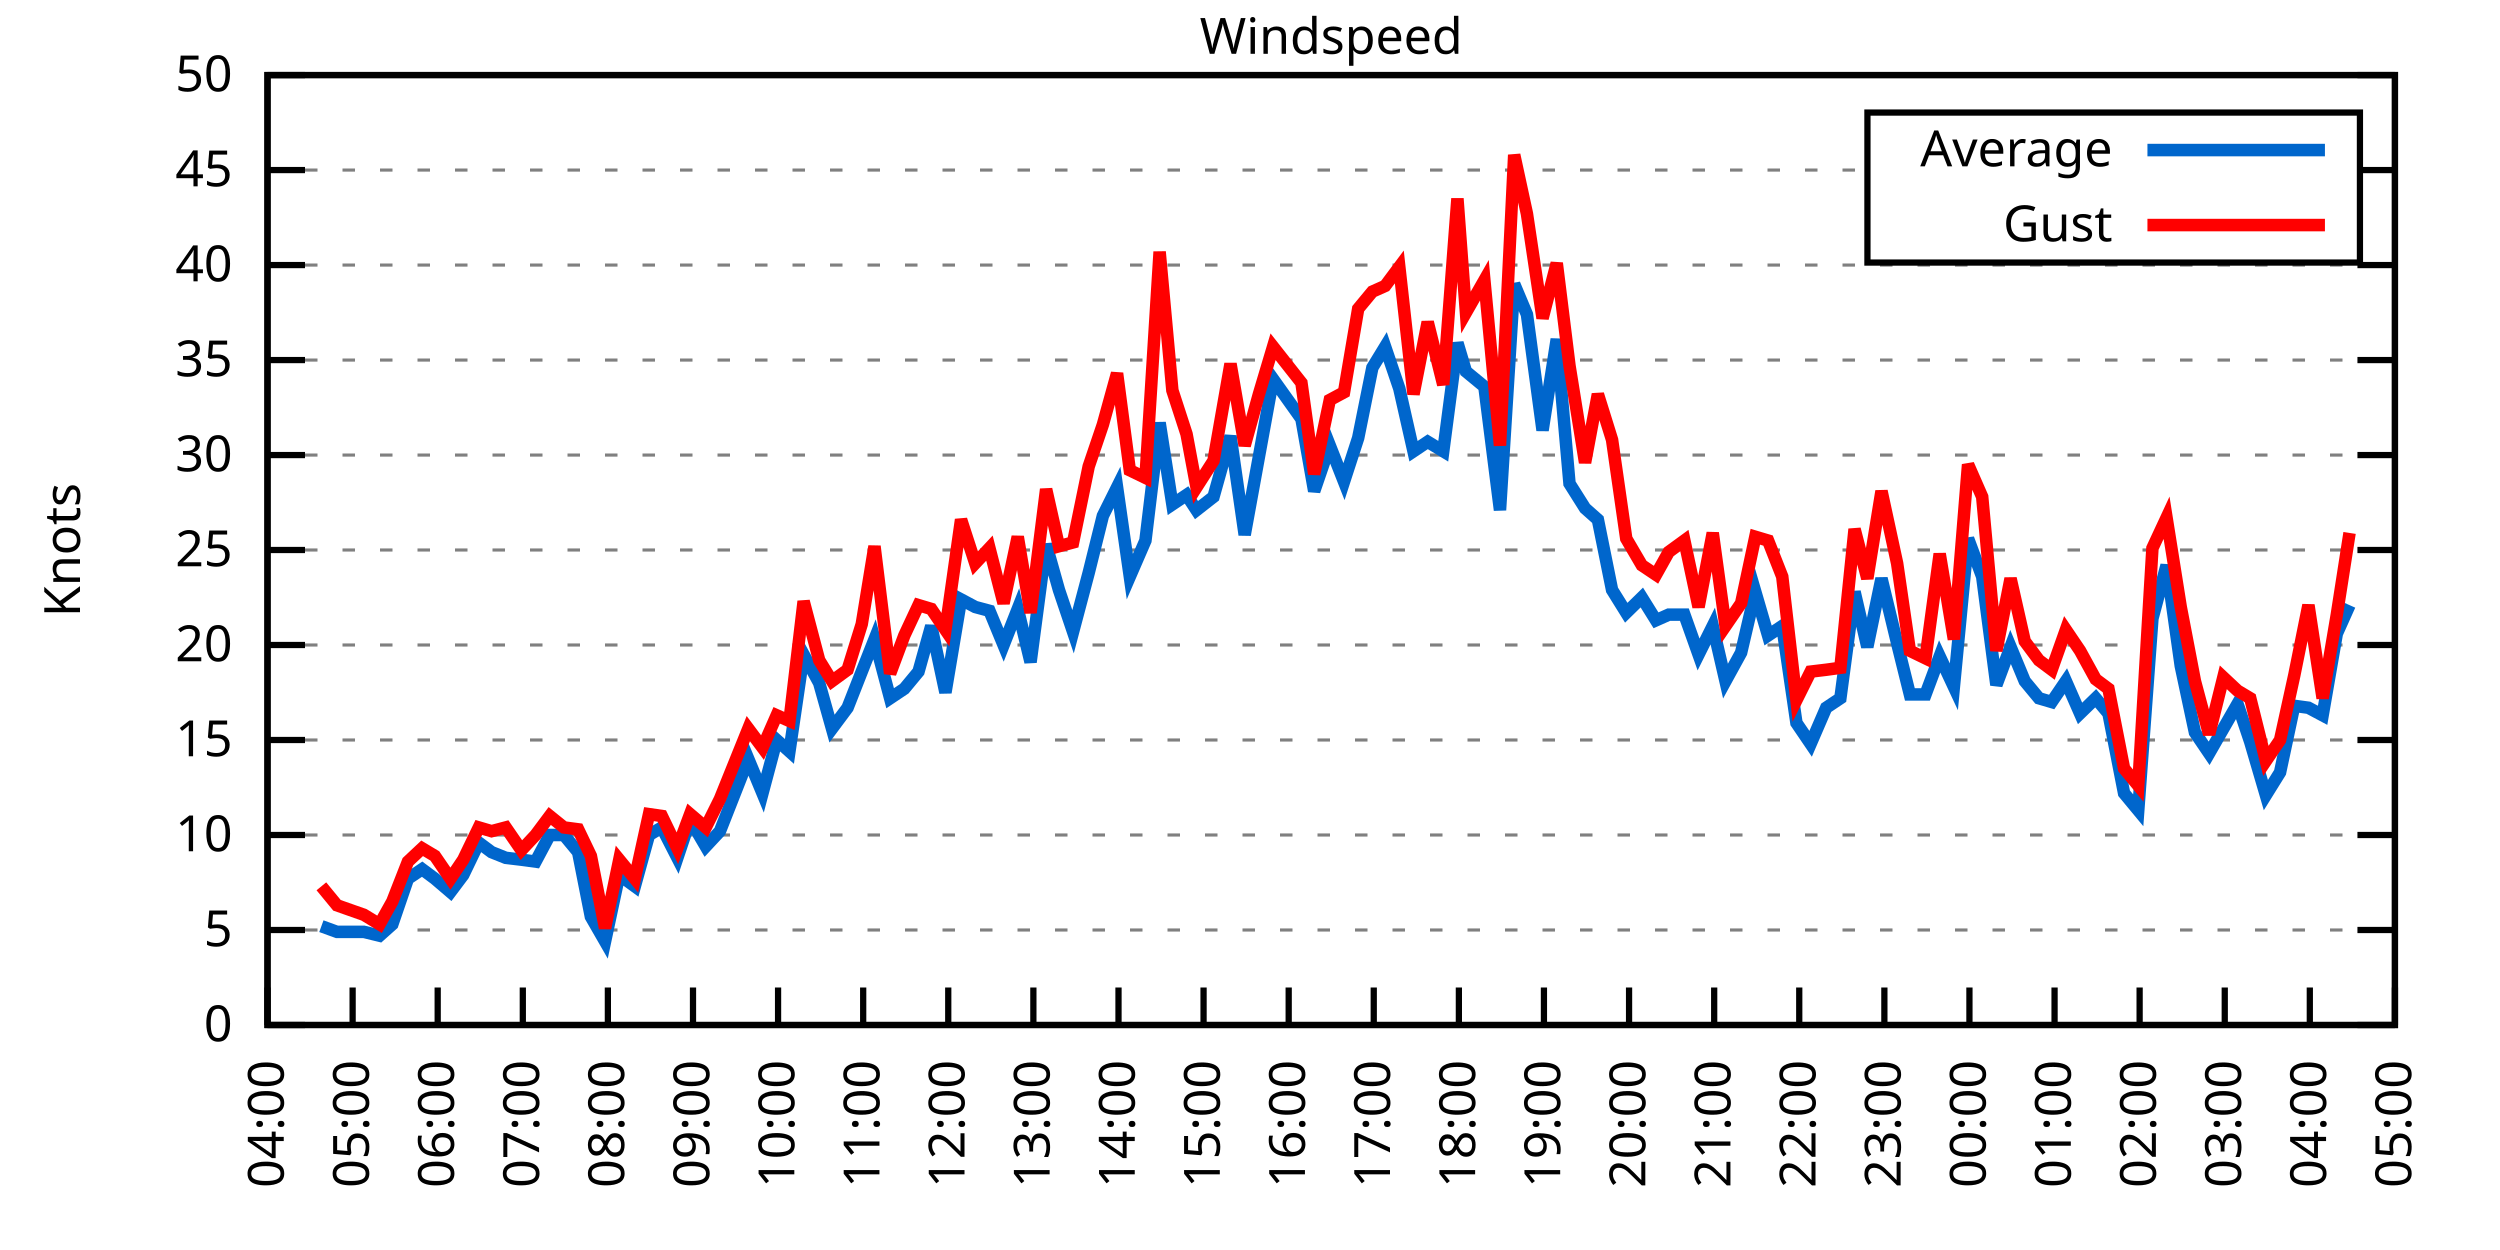
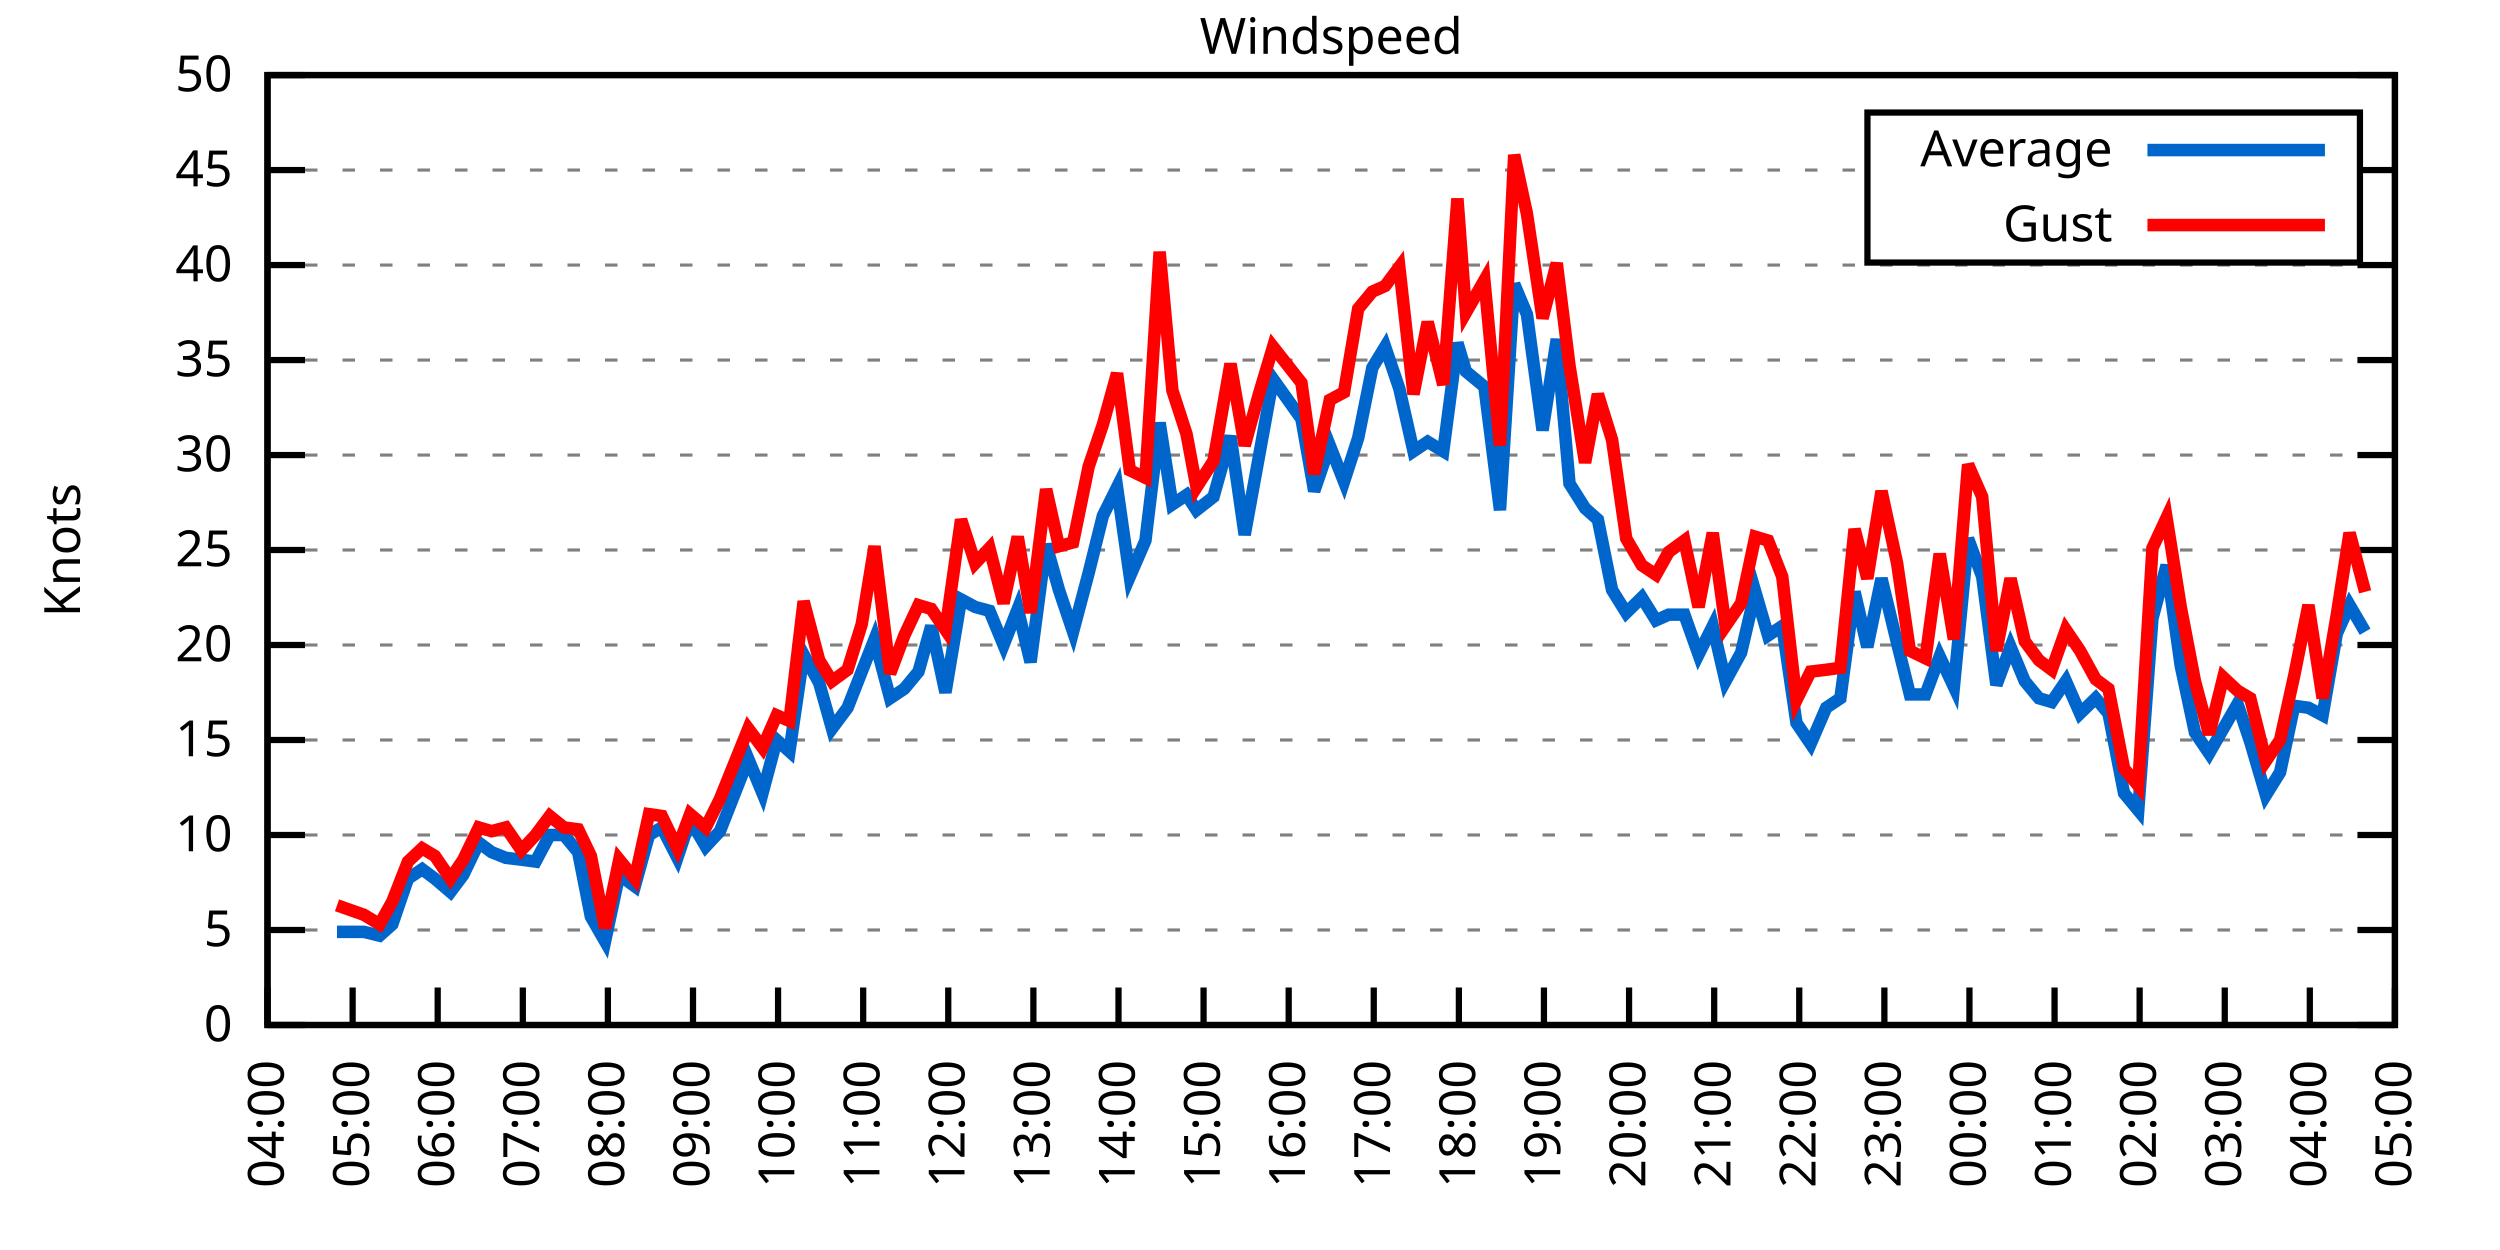
<svg xmlns="http://www.w3.org/2000/svg" xmlns:xlink="http://www.w3.org/1999/xlink" width="400" height="200" viewBox="0 0 400 200">
  <g id="gnuplot_canvas">
    <rect x="0" y="0" width="400" height="200" fill="none" />
    <defs>
      <circle id="gpDot" r="0.5" stroke-width="0.5" stroke="currentColor" />
      <path id="gpPt0" stroke-width="0.333" stroke="currentColor" d="M-1,0 h2 M0,-1 v2" />
      <path id="gpPt1" stroke-width="0.333" stroke="currentColor" d="M-1,-1 L1,1 M1,-1 L-1,1" />
      <path id="gpPt2" stroke-width="0.333" stroke="currentColor" d="M-1,0 L1,0 M0,-1 L0,1 M-1,-1 L1,1 M-1,1 L1,-1" />
      <rect id="gpPt3" stroke-width="0.333" stroke="currentColor" x="-1" y="-1" width="2" height="2" />
      <rect id="gpPt4" stroke-width="0.333" stroke="currentColor" fill="currentColor" x="-1" y="-1" width="2" height="2" />
      <circle id="gpPt5" stroke-width="0.333" stroke="currentColor" cx="0" cy="0" r="1" />
      <use xlink:href="#gpPt5" id="gpPt6" fill="currentColor" stroke="none" />
      <path id="gpPt7" stroke-width="0.333" stroke="currentColor" d="M0,-1.33 L-1.33,0.67 L1.33,0.67 z" />
      <use xlink:href="#gpPt7" id="gpPt8" fill="currentColor" stroke="none" />
      <use xlink:href="#gpPt7" id="gpPt9" stroke="currentColor" transform="rotate(180)" />
      <use xlink:href="#gpPt9" id="gpPt10" fill="currentColor" stroke="none" />
      <use xlink:href="#gpPt3" id="gpPt11" stroke="currentColor" transform="rotate(45)" />
      <use xlink:href="#gpPt11" id="gpPt12" fill="currentColor" stroke="none" />
      <path id="gpPt13" stroke-width="0.333" stroke="currentColor" d="M0,1.330 L1.265,0.411 L0.782,-1.067 L-0.782,-1.076 L-1.265,0.411 z" />
      <use xlink:href="#gpPt13" id="gpPt14" fill="currentColor" stroke="none" />
      <filter id="textbox" filterUnits="objectBoundingBox" x="0" y="0" height="1" width="1">
        <feFlood flood-color="white" flood-opacity="1" result="bgnd" />
        <feComposite in="SourceGraphic" in2="bgnd" operator="atop" />
      </filter>
      <filter id="greybox" filterUnits="objectBoundingBox" x="0" y="0" height="1" width="1">
        <feFlood flood-color="lightgrey" flood-opacity="1" result="grey" />
        <feComposite in="SourceGraphic" in2="grey" operator="atop" />
      </filter>
    </defs>
    <g fill="none" color="white" stroke="currentColor" stroke-width="1.00" stroke-linecap="butt" stroke-linejoin="miter">
</g>
    <g fill="none" color="black" stroke="currentColor" stroke-width="1.00" stroke-linecap="butt" stroke-linejoin="miter">
      <g stroke="none" shape-rendering="crispEdges">
        <polygon fill="rgb(255, 255, 255)" points="42.80,164.00 383.18,164.00 383.18,12.02 42.80,12.02 " />
      </g>
    </g>
    <g fill="none" color="black" stroke="currentColor" stroke-width="1.00" stroke-linecap="butt" stroke-linejoin="miter">
</g>
    <g fill="none" color="black" stroke="black" stroke-width="0.50" stroke-linecap="butt" stroke-linejoin="miter">
</g>
    <g fill="none" color="gray" stroke="currentColor" stroke-width="0.50" stroke-linecap="butt" stroke-linejoin="miter">
      <path stroke="gray" stroke-dasharray="2,4" class="gridline" d="M42.80,164.00 L383.19,164.00  " />
    </g>
    <g fill="none" color="gray" stroke="gray" stroke-width="1.00" stroke-linecap="butt" stroke-linejoin="miter">
</g>
    <g fill="none" color="black" stroke="currentColor" stroke-width="1.00" stroke-linecap="butt" stroke-linejoin="miter">
      <path stroke="black" d="M42.80,164.00 L48.80,164.00 M383.19,164.00 L377.19,164.00  " />
      <g transform="translate(37.20,166.60)" stroke="none" fill="black" font-family="Sans" font-size="8.00" text-anchor="end">
        <text>
          <tspan font-family="Sans"> 0</tspan>
        </text>
      </g>
    </g>
    <g fill="none" color="black" stroke="currentColor" stroke-width="1.00" stroke-linecap="butt" stroke-linejoin="miter">
</g>
    <g fill="none" color="black" stroke="black" stroke-width="0.50" stroke-linecap="butt" stroke-linejoin="miter">
</g>
    <g fill="none" color="gray" stroke="currentColor" stroke-width="0.50" stroke-linecap="butt" stroke-linejoin="miter">
      <path stroke="gray" stroke-dasharray="2,4" class="gridline" d="M42.80,148.80 L383.19,148.80  " />
    </g>
    <g fill="none" color="gray" stroke="gray" stroke-width="1.00" stroke-linecap="butt" stroke-linejoin="miter">
</g>
    <g fill="none" color="black" stroke="currentColor" stroke-width="1.00" stroke-linecap="butt" stroke-linejoin="miter">
      <path stroke="black" d="M42.80,148.80 L48.80,148.80 M383.19,148.80 L377.19,148.80  " />
      <g transform="translate(37.20,151.40)" stroke="none" fill="black" font-family="Sans" font-size="8.00" text-anchor="end">
        <text>
          <tspan font-family="Sans"> 5</tspan>
        </text>
      </g>
    </g>
    <g fill="none" color="black" stroke="currentColor" stroke-width="1.00" stroke-linecap="butt" stroke-linejoin="miter">
</g>
    <g fill="none" color="black" stroke="black" stroke-width="0.50" stroke-linecap="butt" stroke-linejoin="miter">
</g>
    <g fill="none" color="gray" stroke="currentColor" stroke-width="0.50" stroke-linecap="butt" stroke-linejoin="miter">
      <path stroke="gray" stroke-dasharray="2,4" class="gridline" d="M42.80,133.60 L383.19,133.60  " />
    </g>
    <g fill="none" color="gray" stroke="gray" stroke-width="1.00" stroke-linecap="butt" stroke-linejoin="miter">
</g>
    <g fill="none" color="black" stroke="currentColor" stroke-width="1.00" stroke-linecap="butt" stroke-linejoin="miter">
      <path stroke="black" d="M42.80,133.60 L48.80,133.60 M383.19,133.60 L377.19,133.60  " />
      <g transform="translate(37.20,136.20)" stroke="none" fill="black" font-family="Sans" font-size="8.00" text-anchor="end">
        <text>
          <tspan font-family="Sans"> 10</tspan>
        </text>
      </g>
    </g>
    <g fill="none" color="black" stroke="currentColor" stroke-width="1.00" stroke-linecap="butt" stroke-linejoin="miter">
</g>
    <g fill="none" color="black" stroke="black" stroke-width="0.50" stroke-linecap="butt" stroke-linejoin="miter">
</g>
    <g fill="none" color="gray" stroke="currentColor" stroke-width="0.50" stroke-linecap="butt" stroke-linejoin="miter">
      <path stroke="gray" stroke-dasharray="2,4" class="gridline" d="M42.80,118.40 L383.19,118.40  " />
    </g>
    <g fill="none" color="gray" stroke="gray" stroke-width="1.00" stroke-linecap="butt" stroke-linejoin="miter">
</g>
    <g fill="none" color="black" stroke="currentColor" stroke-width="1.00" stroke-linecap="butt" stroke-linejoin="miter">
      <path stroke="black" d="M42.80,118.40 L48.80,118.40 M383.19,118.40 L377.19,118.40  " />
      <g transform="translate(37.20,121.00)" stroke="none" fill="black" font-family="Sans" font-size="8.00" text-anchor="end">
        <text>
          <tspan font-family="Sans"> 15</tspan>
        </text>
      </g>
    </g>
    <g fill="none" color="black" stroke="currentColor" stroke-width="1.00" stroke-linecap="butt" stroke-linejoin="miter">
</g>
    <g fill="none" color="black" stroke="black" stroke-width="0.50" stroke-linecap="butt" stroke-linejoin="miter">
</g>
    <g fill="none" color="gray" stroke="currentColor" stroke-width="0.50" stroke-linecap="butt" stroke-linejoin="miter">
      <path stroke="gray" stroke-dasharray="2,4" class="gridline" d="M42.80,103.20 L383.19,103.20  " />
    </g>
    <g fill="none" color="gray" stroke="gray" stroke-width="1.00" stroke-linecap="butt" stroke-linejoin="miter">
</g>
    <g fill="none" color="black" stroke="currentColor" stroke-width="1.00" stroke-linecap="butt" stroke-linejoin="miter">
      <path stroke="black" d="M42.80,103.20 L48.80,103.20 M383.19,103.20 L377.19,103.20  " />
      <g transform="translate(37.20,105.80)" stroke="none" fill="black" font-family="Sans" font-size="8.00" text-anchor="end">
        <text>
          <tspan font-family="Sans"> 20</tspan>
        </text>
      </g>
    </g>
    <g fill="none" color="black" stroke="currentColor" stroke-width="1.00" stroke-linecap="butt" stroke-linejoin="miter">
</g>
    <g fill="none" color="black" stroke="black" stroke-width="0.50" stroke-linecap="butt" stroke-linejoin="miter">
</g>
    <g fill="none" color="gray" stroke="currentColor" stroke-width="0.50" stroke-linecap="butt" stroke-linejoin="miter">
      <path stroke="gray" stroke-dasharray="2,4" class="gridline" d="M42.80,88.00 L383.19,88.00  " />
    </g>
    <g fill="none" color="gray" stroke="gray" stroke-width="1.00" stroke-linecap="butt" stroke-linejoin="miter">
</g>
    <g fill="none" color="black" stroke="currentColor" stroke-width="1.00" stroke-linecap="butt" stroke-linejoin="miter">
      <path stroke="black" d="M42.80,88.00 L48.80,88.00 M383.19,88.00 L377.19,88.00  " />
      <g transform="translate(37.20,90.60)" stroke="none" fill="black" font-family="Sans" font-size="8.00" text-anchor="end">
        <text>
          <tspan font-family="Sans"> 25</tspan>
        </text>
      </g>
    </g>
    <g fill="none" color="black" stroke="currentColor" stroke-width="1.00" stroke-linecap="butt" stroke-linejoin="miter">
</g>
    <g fill="none" color="black" stroke="black" stroke-width="0.50" stroke-linecap="butt" stroke-linejoin="miter">
</g>
    <g fill="none" color="gray" stroke="currentColor" stroke-width="0.50" stroke-linecap="butt" stroke-linejoin="miter">
      <path stroke="gray" stroke-dasharray="2,4" class="gridline" d="M42.80,72.81 L383.19,72.81  " />
    </g>
    <g fill="none" color="gray" stroke="gray" stroke-width="1.00" stroke-linecap="butt" stroke-linejoin="miter">
</g>
    <g fill="none" color="black" stroke="currentColor" stroke-width="1.00" stroke-linecap="butt" stroke-linejoin="miter">
      <path stroke="black" d="M42.80,72.81 L48.80,72.81 M383.19,72.81 L377.19,72.81  " />
      <g transform="translate(37.20,75.41)" stroke="none" fill="black" font-family="Sans" font-size="8.00" text-anchor="end">
        <text>
          <tspan font-family="Sans"> 30</tspan>
        </text>
      </g>
    </g>
    <g fill="none" color="black" stroke="currentColor" stroke-width="1.00" stroke-linecap="butt" stroke-linejoin="miter">
</g>
    <g fill="none" color="black" stroke="black" stroke-width="0.50" stroke-linecap="butt" stroke-linejoin="miter">
</g>
    <g fill="none" color="gray" stroke="currentColor" stroke-width="0.50" stroke-linecap="butt" stroke-linejoin="miter">
      <path stroke="gray" stroke-dasharray="2,4" class="gridline" d="M42.80,57.61 L383.19,57.61  " />
    </g>
    <g fill="none" color="gray" stroke="gray" stroke-width="1.00" stroke-linecap="butt" stroke-linejoin="miter">
</g>
    <g fill="none" color="black" stroke="currentColor" stroke-width="1.00" stroke-linecap="butt" stroke-linejoin="miter">
      <path stroke="black" d="M42.80,57.61 L48.80,57.61 M383.19,57.61 L377.19,57.61  " />
      <g transform="translate(37.20,60.21)" stroke="none" fill="black" font-family="Sans" font-size="8.00" text-anchor="end">
        <text>
          <tspan font-family="Sans"> 35</tspan>
        </text>
      </g>
    </g>
    <g fill="none" color="black" stroke="currentColor" stroke-width="1.00" stroke-linecap="butt" stroke-linejoin="miter">
</g>
    <g fill="none" color="black" stroke="black" stroke-width="0.50" stroke-linecap="butt" stroke-linejoin="miter">
</g>
    <g fill="none" color="gray" stroke="currentColor" stroke-width="0.50" stroke-linecap="butt" stroke-linejoin="miter">
      <path stroke="gray" stroke-dasharray="2,4" class="gridline" d="M42.80,42.41 L383.19,42.41  " />
    </g>
    <g fill="none" color="gray" stroke="gray" stroke-width="1.00" stroke-linecap="butt" stroke-linejoin="miter">
</g>
    <g fill="none" color="black" stroke="currentColor" stroke-width="1.00" stroke-linecap="butt" stroke-linejoin="miter">
      <path stroke="black" d="M42.80,42.41 L48.80,42.41 M383.19,42.41 L377.19,42.41  " />
      <g transform="translate(37.20,45.01)" stroke="none" fill="black" font-family="Sans" font-size="8.00" text-anchor="end">
        <text>
          <tspan font-family="Sans"> 40</tspan>
        </text>
      </g>
    </g>
    <g fill="none" color="black" stroke="currentColor" stroke-width="1.00" stroke-linecap="butt" stroke-linejoin="miter">
</g>
    <g fill="none" color="black" stroke="black" stroke-width="0.50" stroke-linecap="butt" stroke-linejoin="miter">
</g>
    <g fill="none" color="gray" stroke="currentColor" stroke-width="0.50" stroke-linecap="butt" stroke-linejoin="miter">
      <path stroke="gray" stroke-dasharray="2,4" class="gridline" d="M42.80,27.21 L298.79,27.21 M377.59,27.21 L383.19,27.21  " />
    </g>
    <g fill="none" color="gray" stroke="gray" stroke-width="1.00" stroke-linecap="butt" stroke-linejoin="miter">
</g>
    <g fill="none" color="black" stroke="currentColor" stroke-width="1.00" stroke-linecap="butt" stroke-linejoin="miter">
      <path stroke="black" d="M42.80,27.21 L48.80,27.21 M383.19,27.21 L377.19,27.21  " />
      <g transform="translate(37.20,29.81)" stroke="none" fill="black" font-family="Sans" font-size="8.00" text-anchor="end">
        <text>
          <tspan font-family="Sans"> 45</tspan>
        </text>
      </g>
    </g>
    <g fill="none" color="black" stroke="currentColor" stroke-width="1.00" stroke-linecap="butt" stroke-linejoin="miter">
</g>
    <g fill="none" color="black" stroke="black" stroke-width="0.50" stroke-linecap="butt" stroke-linejoin="miter">
</g>
    <g fill="none" color="gray" stroke="currentColor" stroke-width="0.50" stroke-linecap="butt" stroke-linejoin="miter">
      <path stroke="gray" stroke-dasharray="2,4" class="gridline" d="M42.80,12.01 L383.19,12.01  " />
    </g>
    <g fill="none" color="gray" stroke="gray" stroke-width="1.00" stroke-linecap="butt" stroke-linejoin="miter">
</g>
    <g fill="none" color="black" stroke="currentColor" stroke-width="1.00" stroke-linecap="butt" stroke-linejoin="miter">
      <path stroke="black" d="M42.80,12.01 L48.80,12.01 M383.19,12.01 L377.19,12.01  " />
      <g transform="translate(37.20,14.61)" stroke="none" fill="black" font-family="Sans" font-size="8.00" text-anchor="end">
        <text>
          <tspan font-family="Sans"> 50</tspan>
        </text>
      </g>
    </g>
    <g fill="none" color="black" stroke="currentColor" stroke-width="1.00" stroke-linecap="butt" stroke-linejoin="miter">
      <path stroke="black" d="M42.80,164.00 L42.80,158.00  " />
      <g transform="translate(45.40,169.60) rotate(270.00)" stroke="none" fill="black" font-family="Sans" font-size="8.00" text-anchor="end">
        <text>
          <tspan font-family="Sans">04:00</tspan>
        </text>
      </g>
    </g>
    <g fill="none" color="black" stroke="currentColor" stroke-width="1.00" stroke-linecap="butt" stroke-linejoin="miter">
      <path stroke="black" d="M56.42,164.00 L56.42,158.00  " />
      <g transform="translate(59.02,169.60) rotate(270.00)" stroke="none" fill="black" font-family="Sans" font-size="8.00" text-anchor="end">
        <text>
          <tspan font-family="Sans">05:00</tspan>
        </text>
      </g>
    </g>
    <g fill="none" color="black" stroke="currentColor" stroke-width="1.00" stroke-linecap="butt" stroke-linejoin="miter">
      <path stroke="black" d="M70.03,164.00 L70.03,158.00  " />
      <g transform="translate(72.63,169.60) rotate(270.00)" stroke="none" fill="black" font-family="Sans" font-size="8.00" text-anchor="end">
        <text>
          <tspan font-family="Sans">06:00</tspan>
        </text>
      </g>
    </g>
    <g fill="none" color="black" stroke="currentColor" stroke-width="1.00" stroke-linecap="butt" stroke-linejoin="miter">
      <path stroke="black" d="M83.65,164.00 L83.65,158.00  " />
      <g transform="translate(86.25,169.60) rotate(270.00)" stroke="none" fill="black" font-family="Sans" font-size="8.00" text-anchor="end">
        <text>
          <tspan font-family="Sans">07:00</tspan>
        </text>
      </g>
    </g>
    <g fill="none" color="black" stroke="currentColor" stroke-width="1.00" stroke-linecap="butt" stroke-linejoin="miter">
      <path stroke="black" d="M97.26,164.00 L97.26,158.00  " />
      <g transform="translate(99.86,169.60) rotate(270.00)" stroke="none" fill="black" font-family="Sans" font-size="8.00" text-anchor="end">
        <text>
          <tspan font-family="Sans">08:00</tspan>
        </text>
      </g>
    </g>
    <g fill="none" color="black" stroke="currentColor" stroke-width="1.00" stroke-linecap="butt" stroke-linejoin="miter">
      <path stroke="black" d="M110.88,164.00 L110.88,158.00  " />
      <g transform="translate(113.48,169.60) rotate(270.00)" stroke="none" fill="black" font-family="Sans" font-size="8.00" text-anchor="end">
        <text>
          <tspan font-family="Sans">09:00</tspan>
        </text>
      </g>
    </g>
    <g fill="none" color="black" stroke="currentColor" stroke-width="1.00" stroke-linecap="butt" stroke-linejoin="miter">
      <path stroke="black" d="M124.49,164.00 L124.49,158.00  " />
      <g transform="translate(127.09,169.60) rotate(270.00)" stroke="none" fill="black" font-family="Sans" font-size="8.00" text-anchor="end">
        <text>
          <tspan font-family="Sans">10:00</tspan>
        </text>
      </g>
    </g>
    <g fill="none" color="black" stroke="currentColor" stroke-width="1.00" stroke-linecap="butt" stroke-linejoin="miter">
      <path stroke="black" d="M138.11,164.00 L138.11,158.00  " />
      <g transform="translate(140.71,169.60) rotate(270.00)" stroke="none" fill="black" font-family="Sans" font-size="8.00" text-anchor="end">
        <text>
          <tspan font-family="Sans">11:00</tspan>
        </text>
      </g>
    </g>
    <g fill="none" color="black" stroke="currentColor" stroke-width="1.00" stroke-linecap="butt" stroke-linejoin="miter">
      <path stroke="black" d="M151.72,164.00 L151.72,158.00  " />
      <g transform="translate(154.32,169.60) rotate(270.00)" stroke="none" fill="black" font-family="Sans" font-size="8.00" text-anchor="end">
        <text>
          <tspan font-family="Sans">12:00</tspan>
        </text>
      </g>
    </g>
    <g fill="none" color="black" stroke="currentColor" stroke-width="1.00" stroke-linecap="butt" stroke-linejoin="miter">
      <path stroke="black" d="M165.34,164.00 L165.34,158.00  " />
      <g transform="translate(167.94,169.60) rotate(270.00)" stroke="none" fill="black" font-family="Sans" font-size="8.00" text-anchor="end">
        <text>
          <tspan font-family="Sans">13:00</tspan>
        </text>
      </g>
    </g>
    <g fill="none" color="black" stroke="currentColor" stroke-width="1.00" stroke-linecap="butt" stroke-linejoin="miter">
      <path stroke="black" d="M178.96,164.00 L178.96,158.00  " />
      <g transform="translate(181.56,169.60) rotate(270.00)" stroke="none" fill="black" font-family="Sans" font-size="8.00" text-anchor="end">
        <text>
          <tspan font-family="Sans">14:00</tspan>
        </text>
      </g>
    </g>
    <g fill="none" color="black" stroke="currentColor" stroke-width="1.00" stroke-linecap="butt" stroke-linejoin="miter">
      <path stroke="black" d="M192.57,164.00 L192.57,158.00  " />
      <g transform="translate(195.17,169.60) rotate(270.00)" stroke="none" fill="black" font-family="Sans" font-size="8.00" text-anchor="end">
        <text>
          <tspan font-family="Sans">15:00</tspan>
        </text>
      </g>
    </g>
    <g fill="none" color="black" stroke="currentColor" stroke-width="1.00" stroke-linecap="butt" stroke-linejoin="miter">
      <path stroke="black" d="M206.19,164.00 L206.19,158.00  " />
      <g transform="translate(208.79,169.60) rotate(270.00)" stroke="none" fill="black" font-family="Sans" font-size="8.00" text-anchor="end">
        <text>
          <tspan font-family="Sans">16:00</tspan>
        </text>
      </g>
    </g>
    <g fill="none" color="black" stroke="currentColor" stroke-width="1.00" stroke-linecap="butt" stroke-linejoin="miter">
      <path stroke="black" d="M219.80,164.00 L219.80,158.00  " />
      <g transform="translate(222.40,169.60) rotate(270.00)" stroke="none" fill="black" font-family="Sans" font-size="8.00" text-anchor="end">
        <text>
          <tspan font-family="Sans">17:00</tspan>
        </text>
      </g>
    </g>
    <g fill="none" color="black" stroke="currentColor" stroke-width="1.00" stroke-linecap="butt" stroke-linejoin="miter">
      <path stroke="black" d="M233.42,164.00 L233.42,158.00  " />
      <g transform="translate(236.02,169.60) rotate(270.00)" stroke="none" fill="black" font-family="Sans" font-size="8.00" text-anchor="end">
        <text>
          <tspan font-family="Sans">18:00</tspan>
        </text>
      </g>
    </g>
    <g fill="none" color="black" stroke="currentColor" stroke-width="1.00" stroke-linecap="butt" stroke-linejoin="miter">
      <path stroke="black" d="M247.03,164.00 L247.03,158.00  " />
      <g transform="translate(249.63,169.60) rotate(270.00)" stroke="none" fill="black" font-family="Sans" font-size="8.00" text-anchor="end">
        <text>
          <tspan font-family="Sans">19:00</tspan>
        </text>
      </g>
    </g>
    <g fill="none" color="black" stroke="currentColor" stroke-width="1.00" stroke-linecap="butt" stroke-linejoin="miter">
      <path stroke="black" d="M260.65,164.00 L260.65,158.00  " />
      <g transform="translate(263.25,169.60) rotate(270.00)" stroke="none" fill="black" font-family="Sans" font-size="8.00" text-anchor="end">
        <text>
          <tspan font-family="Sans">20:00</tspan>
        </text>
      </g>
    </g>
    <g fill="none" color="black" stroke="currentColor" stroke-width="1.00" stroke-linecap="butt" stroke-linejoin="miter">
      <path stroke="black" d="M274.27,164.00 L274.27,158.00  " />
      <g transform="translate(276.87,169.60) rotate(270.00)" stroke="none" fill="black" font-family="Sans" font-size="8.00" text-anchor="end">
        <text>
          <tspan font-family="Sans">21:00</tspan>
        </text>
      </g>
    </g>
    <g fill="none" color="black" stroke="currentColor" stroke-width="1.00" stroke-linecap="butt" stroke-linejoin="miter">
      <path stroke="black" d="M287.88,164.00 L287.88,158.00  " />
      <g transform="translate(290.48,169.60) rotate(270.00)" stroke="none" fill="black" font-family="Sans" font-size="8.00" text-anchor="end">
        <text>
          <tspan font-family="Sans">22:00</tspan>
        </text>
      </g>
    </g>
    <g fill="none" color="black" stroke="currentColor" stroke-width="1.00" stroke-linecap="butt" stroke-linejoin="miter">
      <path stroke="black" d="M301.50,164.00 L301.50,158.00  " />
      <g transform="translate(304.10,169.60) rotate(270.00)" stroke="none" fill="black" font-family="Sans" font-size="8.00" text-anchor="end">
        <text>
          <tspan font-family="Sans">23:00</tspan>
        </text>
      </g>
    </g>
    <g fill="none" color="black" stroke="currentColor" stroke-width="1.00" stroke-linecap="butt" stroke-linejoin="miter">
      <path stroke="black" d="M315.11,164.00 L315.11,158.00  " />
      <g transform="translate(317.71,169.60) rotate(270.00)" stroke="none" fill="black" font-family="Sans" font-size="8.00" text-anchor="end">
        <text>
          <tspan font-family="Sans">00:00</tspan>
        </text>
      </g>
    </g>
    <g fill="none" color="black" stroke="currentColor" stroke-width="1.00" stroke-linecap="butt" stroke-linejoin="miter">
      <path stroke="black" d="M328.73,164.00 L328.73,158.00  " />
      <g transform="translate(331.33,169.60) rotate(270.00)" stroke="none" fill="black" font-family="Sans" font-size="8.00" text-anchor="end">
        <text>
          <tspan font-family="Sans">01:00</tspan>
        </text>
      </g>
    </g>
    <g fill="none" color="black" stroke="currentColor" stroke-width="1.00" stroke-linecap="butt" stroke-linejoin="miter">
      <path stroke="black" d="M342.34,164.00 L342.34,158.00  " />
      <g transform="translate(344.94,169.60) rotate(270.00)" stroke="none" fill="black" font-family="Sans" font-size="8.00" text-anchor="end">
        <text>
          <tspan font-family="Sans">02:00</tspan>
        </text>
      </g>
    </g>
    <g fill="none" color="black" stroke="currentColor" stroke-width="1.00" stroke-linecap="butt" stroke-linejoin="miter">
      <path stroke="black" d="M355.96,164.00 L355.96,158.00  " />
      <g transform="translate(358.56,169.60) rotate(270.00)" stroke="none" fill="black" font-family="Sans" font-size="8.00" text-anchor="end">
        <text>
          <tspan font-family="Sans">03:00</tspan>
        </text>
      </g>
    </g>
    <g fill="none" color="black" stroke="currentColor" stroke-width="1.00" stroke-linecap="butt" stroke-linejoin="miter">
      <path stroke="black" d="M369.57,164.00 L369.57,158.00  " />
      <g transform="translate(372.17,169.60) rotate(270.00)" stroke="none" fill="black" font-family="Sans" font-size="8.00" text-anchor="end">
        <text>
          <tspan font-family="Sans">04:00</tspan>
        </text>
      </g>
    </g>
    <g fill="none" color="black" stroke="currentColor" stroke-width="1.00" stroke-linecap="butt" stroke-linejoin="miter">
      <path stroke="black" d="M383.19,164.00 L383.19,158.00  " />
      <g transform="translate(385.79,169.60) rotate(270.00)" stroke="none" fill="black" font-family="Sans" font-size="8.00" text-anchor="end">
        <text>
          <tspan font-family="Sans">05:00</tspan>
        </text>
      </g>
    </g>
    <g fill="none" color="black" stroke="currentColor" stroke-width="1.00" stroke-linecap="butt" stroke-linejoin="miter">
</g>
    <g fill="none" color="black" stroke="currentColor" stroke-width="1.00" stroke-linecap="butt" stroke-linejoin="miter">
      <path stroke="black" d="M42.80,12.01 L42.80,164.00 L383.19,164.00 L383.19,12.01 L42.80,12.01 Z  " />
    </g>
    <g fill="none" color="black" stroke="currentColor" stroke-width="1.00" stroke-linecap="butt" stroke-linejoin="miter">
</g>
    <g fill="none" color="black" stroke="currentColor" stroke-width="1.00" stroke-linecap="butt" stroke-linejoin="miter">
      <path stroke="black" d="M298.79,42.01 L298.79,18.01 L377.59,18.01 L377.59,42.01 L298.79,42.01 Z  " />
    </g>
    <g id="Windspeed_plot_1">
      <g fill="none" color="white" stroke="black" stroke-width="2.00" stroke-linecap="butt" stroke-linejoin="miter">
</g>
      <g fill="none" color="black" stroke="currentColor" stroke-width="2.00" stroke-linecap="butt" stroke-linejoin="miter">
        <g transform="translate(337.99,26.61)" stroke="none" fill="black" font-family="Sans" font-size="8.00" text-anchor="end">
          <text>
            <tspan font-family="Sans">Average</tspan>
          </text>
        </g>
      </g>
      <g fill="none" color="black" stroke="currentColor" stroke-width="2.00" stroke-linecap="butt" stroke-linejoin="miter">
-         <path stroke="rgb(  0, 102, 204)" d="M343.59,24.01 L371.99,24.01 M51.42,148.19 L53.92,149.10 L58.23,149.10 L60.73,149.71 L62.77,147.89 L65.27,140.59   L67.54,139.07 L69.58,140.59 L72.07,142.72 L74.12,139.99 L76.61,134.82 L78.65,136.34 L80.92,137.25 L83.42,137.55   L85.69,137.86 L87.96,133.60 L90.23,133.60 L92.50,136.34 L94.54,146.67 L96.81,150.62 L99.08,139.99 L101.57,141.81   L103.84,133.60 L105.89,132.39 L108.38,137.25 L110.42,131.17 L112.92,135.43 L115.19,132.99 L119.73,121.44 L122.00,126.91   L124.27,118.40 L126.31,120.23 L128.58,104.72 L131.07,109.28 L133.12,116.58 L135.61,113.24 L137.88,107.46 L139.92,102.29   L142.42,111.72 L144.69,110.20 L146.96,107.46 L149.00,100.16 L151.27,110.80 L153.77,95.91 L156.04,97.12 L158.31,97.73   L160.57,103.20 L162.84,97.43 L164.89,105.94 L167.38,87.09 L169.43,94.39 L171.69,101.08 L174.19,91.65 L176.46,82.53   L178.73,77.97 L180.77,92.26 L183.27,86.49 L185.54,67.64 L187.58,80.71 L189.85,79.19 L191.44,81.62 L194.16,79.49   L196.88,69.77 L199.15,85.57 L201.42,73.11 L203.69,60.65 L208.23,67.03 L210.27,78.58 L212.77,71.29 L215.04,77.06   L217.31,70.07 L219.58,58.82 L221.62,55.48 L223.89,62.17 L226.16,72.20 L228.43,70.68 L230.92,72.20 L233.19,54.87   L234.55,59.43 L237.50,61.86 L240.00,81.62 L242.27,45.45 L244.31,50.31 L246.81,68.85 L249.08,54.26 L251.12,77.37   L253.61,81.32 L255.66,83.14 L257.93,94.39 L260.20,98.04 L262.69,95.60 L264.96,99.25 L267.00,98.34 L269.50,98.34   L271.77,104.72 L274.04,100.16 L276.08,108.98 L278.58,104.42 L280.85,94.69 L282.89,101.68 L285.16,100.16 L287.43,115.67   L289.70,119.01 L292.19,113.24 L294.46,111.72 L296.73,94.69 L298.77,103.51 L301.04,92.56 L303.54,102.90 L305.58,111.11   L308.08,111.11 L310.35,105.03 L312.62,109.89 L314.89,86.18 L317.15,92.26 L319.42,109.59 L321.69,103.51 L323.96,108.98   L326.23,111.72 L328.27,112.32 L330.54,108.98 L332.81,114.15 L335.31,111.72 L337.35,114.15 L339.85,126.91 L342.12,129.65   L344.39,98.95 L346.65,90.44 L348.92,106.55 L351.19,117.19 L353.46,120.53 L355.73,116.58 L358.00,112.63 L360.04,118.71   L362.54,127.22 L364.81,123.57 L367.08,112.93 L369.35,113.24 L371.62,114.45 L373.89,101.38 L375.93,96.82  " />
+         <path stroke="rgb(  0, 102, 204)" d="M343.59,24.01 L371.99,24.01 M53.92,149.10 L58.23,149.10 L60.73,149.71 L62.77,147.89 L65.27,140.59 L67.54,139.07   L69.58,140.59 L72.07,142.72 L74.12,139.99 L76.61,134.82 L78.65,136.34 L80.92,137.25 L83.42,137.55 L85.69,137.86   L87.96,133.60 L90.23,133.60 L92.50,136.34 L94.54,146.67 L96.81,150.62 L99.08,139.99 L101.57,141.81 L103.84,133.60   L105.89,132.39 L108.38,137.25 L110.42,131.17 L112.92,135.43 L115.19,132.99 L119.73,121.44 L122.00,126.91 L124.27,118.40   L126.31,120.23 L128.58,104.72 L131.07,109.28 L133.12,116.58 L135.61,113.24 L137.88,107.46 L139.92,102.29 L142.42,111.72   L144.69,110.20 L146.96,107.46 L149.00,100.16 L151.27,110.80 L153.77,95.91 L156.04,97.12 L158.31,97.73 L160.57,103.20   L162.84,97.43 L164.89,105.94 L167.38,87.09 L169.43,94.39 L171.69,101.08 L174.19,91.65 L176.46,82.53 L178.73,77.97   L180.77,92.26 L183.27,86.49 L185.54,67.64 L187.58,80.71 L189.85,79.19 L191.44,81.62 L194.16,79.49 L196.88,69.77   L199.15,85.57 L201.42,73.11 L203.69,60.65 L208.23,67.03 L210.27,78.58 L212.77,71.29 L215.04,77.06 L217.31,70.07   L219.58,58.82 L221.62,55.48 L223.89,62.17 L226.16,72.20 L228.43,70.68 L230.92,72.20 L233.19,54.87 L234.55,59.43   L237.50,61.86 L240.00,81.62 L242.27,45.45 L244.31,50.31 L246.81,68.85 L249.08,54.26 L251.12,77.37 L253.61,81.32   L255.66,83.14 L257.93,94.39 L260.20,98.04 L262.69,95.60 L264.96,99.25 L267.00,98.34 L269.50,98.34 L271.77,104.72   L274.04,100.16 L276.08,108.98 L278.58,104.42 L280.85,94.69 L282.89,101.68 L285.16,100.16 L287.43,115.67 L289.70,119.01   L292.19,113.24 L294.46,111.72 L296.73,94.69 L298.77,103.51 L301.04,92.56 L303.54,102.90 L305.58,111.11 L308.08,111.11   L310.35,105.03 L312.62,109.89 L314.89,86.18 L317.15,92.26 L319.42,109.59 L321.69,103.51 L323.96,108.98 L326.23,111.72   L328.27,112.32 L330.54,108.98 L332.81,114.15 L335.31,111.72 L337.35,114.15 L339.85,126.91 L342.12,129.65 L344.39,98.95   L346.65,90.44 L348.92,106.55 L351.19,117.19 L353.46,120.53 L355.73,116.58 L358.00,112.63 L360.04,118.71 L362.54,127.22   L364.81,123.57 L367.08,112.93 L369.35,113.24 L371.62,114.45 L373.89,101.38 L375.93,96.82 L378.42,101.08  " />
      </g>
    </g>
    <g id="Windspeed_plot_2">
      <g fill="none" color="black" stroke="currentColor" stroke-width="2.00" stroke-linecap="butt" stroke-linejoin="miter">
        <g transform="translate(337.99,38.61)" stroke="none" fill="black" font-family="Sans" font-size="8.00" text-anchor="end">
          <text>
            <tspan font-family="Sans">Gust</tspan>
          </text>
        </g>
      </g>
      <g fill="none" color="black" stroke="currentColor" stroke-width="2.00" stroke-linecap="butt" stroke-linejoin="miter">
-         <path stroke="rgb(255,   0,   0)" d="M343.59,36.01 L371.99,36.01 M51.42,141.81 L53.92,144.85 L58.23,146.37 L60.73,147.89 L62.77,144.24 L65.27,137.86   L67.54,135.73 L69.58,136.95 L72.07,140.59 L74.12,137.55 L76.61,132.39 L78.65,132.99 L80.92,132.39 L83.42,136.03   L85.69,133.60 L87.96,130.56 L90.23,132.39 L92.50,132.69 L94.54,136.95 L96.81,148.50 L99.08,137.55 L101.57,140.59   L103.84,130.26 L105.89,130.56 L108.38,135.73 L110.42,130.26 L112.92,132.39 L115.19,127.83 L119.73,116.58 L122.00,119.62   L124.27,114.45 L126.31,115.36 L128.58,96.21 L131.07,105.64 L133.12,108.98 L135.61,107.16 L137.88,99.86 L139.92,87.40   L142.42,107.76 L144.69,101.68 L146.96,96.82 L149.00,97.43 L151.27,100.77 L153.77,83.14 L156.04,90.13 L158.31,87.70   L160.57,96.52 L162.84,85.88 L164.89,98.04 L167.38,78.28 L169.43,87.40 L171.69,86.79 L174.19,74.63 L176.46,67.94   L178.73,59.73 L180.77,75.24 L183.27,76.45 L185.54,40.28 L187.58,62.47 L189.85,69.46 L191.44,77.97 L194.16,73.72   L196.88,58.21 L199.15,71.29 L201.42,63.08 L203.69,55.48 L208.23,61.25 L210.27,75.85 L212.77,63.99 L215.04,62.77   L217.31,49.40 L219.58,46.66 L221.62,45.75 L223.89,42.71 L226.16,63.08 L228.43,51.53 L230.92,61.56 L233.19,31.77   L234.55,50.01 L237.50,44.84 L240.00,71.29 L242.27,24.78 L244.31,34.20 L246.81,50.92 L249.08,42.10 L251.12,58.52   L253.61,74.02 L255.66,63.08 L257.93,70.37 L260.20,86.18 L262.69,90.44 L264.96,91.96 L267.00,88.31 L269.50,86.49   L271.77,97.12 L274.04,85.27 L276.08,100.16 L278.58,96.52 L280.85,85.88 L282.89,86.49 L285.16,92.26 L287.43,112.02   L289.70,107.46 L292.19,107.16 L294.46,106.85 L296.73,84.66 L298.77,92.56 L301.04,78.58 L303.54,90.13 L305.58,104.12   L308.08,105.33 L310.35,88.61 L312.62,102.29 L314.89,74.33 L317.15,79.49 L319.42,104.12 L321.69,92.56 L323.96,102.60   L326.23,105.64 L328.27,107.16 L330.54,100.77 L332.81,104.12 L335.31,108.68 L337.35,110.20 L339.85,122.96 L342.12,125.70   L344.39,87.70 L346.65,82.84 L348.92,97.12 L351.19,108.98 L353.46,117.49 L355.73,108.37 L358.00,110.50 L360.04,111.72   L362.54,121.75 L364.81,118.40 L367.08,108.07 L369.35,96.82 L371.62,111.72 L373.89,98.34 L375.93,85.27  " />
+         <path stroke="rgb(255,   0,   0)" d="M343.59,36.01 L371.99,36.01 M53.92,144.85 L58.23,146.37 L60.73,147.89 L62.77,144.24 L65.27,137.86 L67.54,135.73   L69.58,136.95 L72.07,140.59 L74.12,137.55 L76.61,132.39 L78.65,132.99 L80.92,132.39 L83.42,136.03 L85.69,133.60   L87.96,130.56 L90.23,132.39 L92.50,132.69 L94.54,136.95 L96.81,148.50 L99.08,137.55 L101.57,140.59 L103.84,130.26   L105.89,130.56 L108.38,135.73 L110.42,130.26 L112.92,132.39 L115.19,127.83 L119.73,116.58 L122.00,119.62 L124.27,114.45   L126.31,115.36 L128.58,96.21 L131.07,105.64 L133.12,108.98 L135.61,107.16 L137.88,99.86 L139.92,87.40 L142.42,107.76   L144.69,101.68 L146.96,96.82 L149.00,97.43 L151.27,100.77 L153.77,83.14 L156.04,90.13 L158.31,87.70 L160.57,96.52   L162.84,85.88 L164.89,98.04 L167.38,78.28 L169.43,87.40 L171.69,86.79 L174.19,74.63 L176.46,67.94 L178.73,59.73   L180.77,75.24 L183.27,76.45 L185.54,40.28 L187.58,62.47 L189.85,69.46 L191.44,77.97 L194.16,73.72 L196.88,58.21   L199.15,71.29 L201.42,63.08 L203.69,55.48 L208.23,61.25 L210.27,75.85 L212.77,63.99 L215.04,62.77 L217.31,49.40   L219.58,46.66 L221.62,45.75 L223.89,42.71 L226.16,63.08 L228.43,51.53 L230.92,61.56 L233.19,31.77 L234.55,50.01   L237.50,44.84 L240.00,71.29 L242.27,24.78 L244.31,34.20 L246.81,50.92 L249.08,42.10 L251.12,58.52 L253.61,74.02   L255.66,63.08 L257.93,70.37 L260.20,86.18 L262.69,90.44 L264.96,91.96 L267.00,88.31 L269.50,86.49 L271.77,97.12   L274.04,85.27 L276.08,100.16 L278.58,96.52 L280.85,85.88 L282.89,86.49 L285.16,92.26 L287.43,112.02 L289.70,107.46   L292.19,107.16 L294.46,106.85 L296.73,84.66 L298.77,92.56 L301.04,78.58 L303.54,90.13 L305.58,104.12 L308.08,105.33   L310.35,88.61 L312.62,102.29 L314.89,74.33 L317.15,79.49 L319.42,104.12 L321.69,92.56 L323.96,102.60 L326.23,105.64   L328.27,107.16 L330.54,100.77 L332.81,104.12 L335.31,108.68 L337.35,110.20 L339.85,122.96 L342.12,125.70 L344.39,87.70   L346.65,82.84 L348.92,97.12 L351.19,108.98 L353.46,117.49 L355.73,108.37 L358.00,110.50 L360.04,111.72 L362.54,121.75   L364.81,118.40 L367.08,108.07 L369.35,96.82 L371.62,111.72 L373.89,98.34 L375.93,85.27 L378.42,94.69  " />
      </g>
    </g>
    <g fill="none" color="black" stroke="currentColor" stroke-width="2.00" stroke-linecap="butt" stroke-linejoin="miter">
</g>
    <g fill="none" color="black" stroke="black" stroke-width="1.00" stroke-linecap="butt" stroke-linejoin="miter">
</g>
    <g fill="none" color="black" stroke="currentColor" stroke-width="1.00" stroke-linecap="butt" stroke-linejoin="miter">
      <path stroke="black" d="M42.80,12.01 L42.80,164.00 L383.19,164.00 L383.19,12.01 L42.80,12.01 Z  " />
      <g transform="translate(12.80,88.01) rotate(270.00)" stroke="none" fill="black" font-family="Sans" font-size="8.00" text-anchor="middle">
        <text>
          <tspan font-family="Sans">Knots</tspan>
        </text>
      </g>
    </g>
    <g fill="none" color="black" stroke="currentColor" stroke-width="1.00" stroke-linecap="butt" stroke-linejoin="miter">
</g>
    <g fill="none" color="black" stroke="currentColor" stroke-width="1.00" stroke-linecap="butt" stroke-linejoin="miter">
      <g transform="translate(212.99,8.61)" stroke="none" fill="black" font-family="Sans" font-size="8.00" text-anchor="middle">
        <text>
          <tspan font-family="Sans">Windspeed</tspan>
        </text>
      </g>
    </g>
    <g fill="none" color="black" stroke="currentColor" stroke-width="1.00" stroke-linecap="butt" stroke-linejoin="miter">
</g>
  </g>
</svg>
